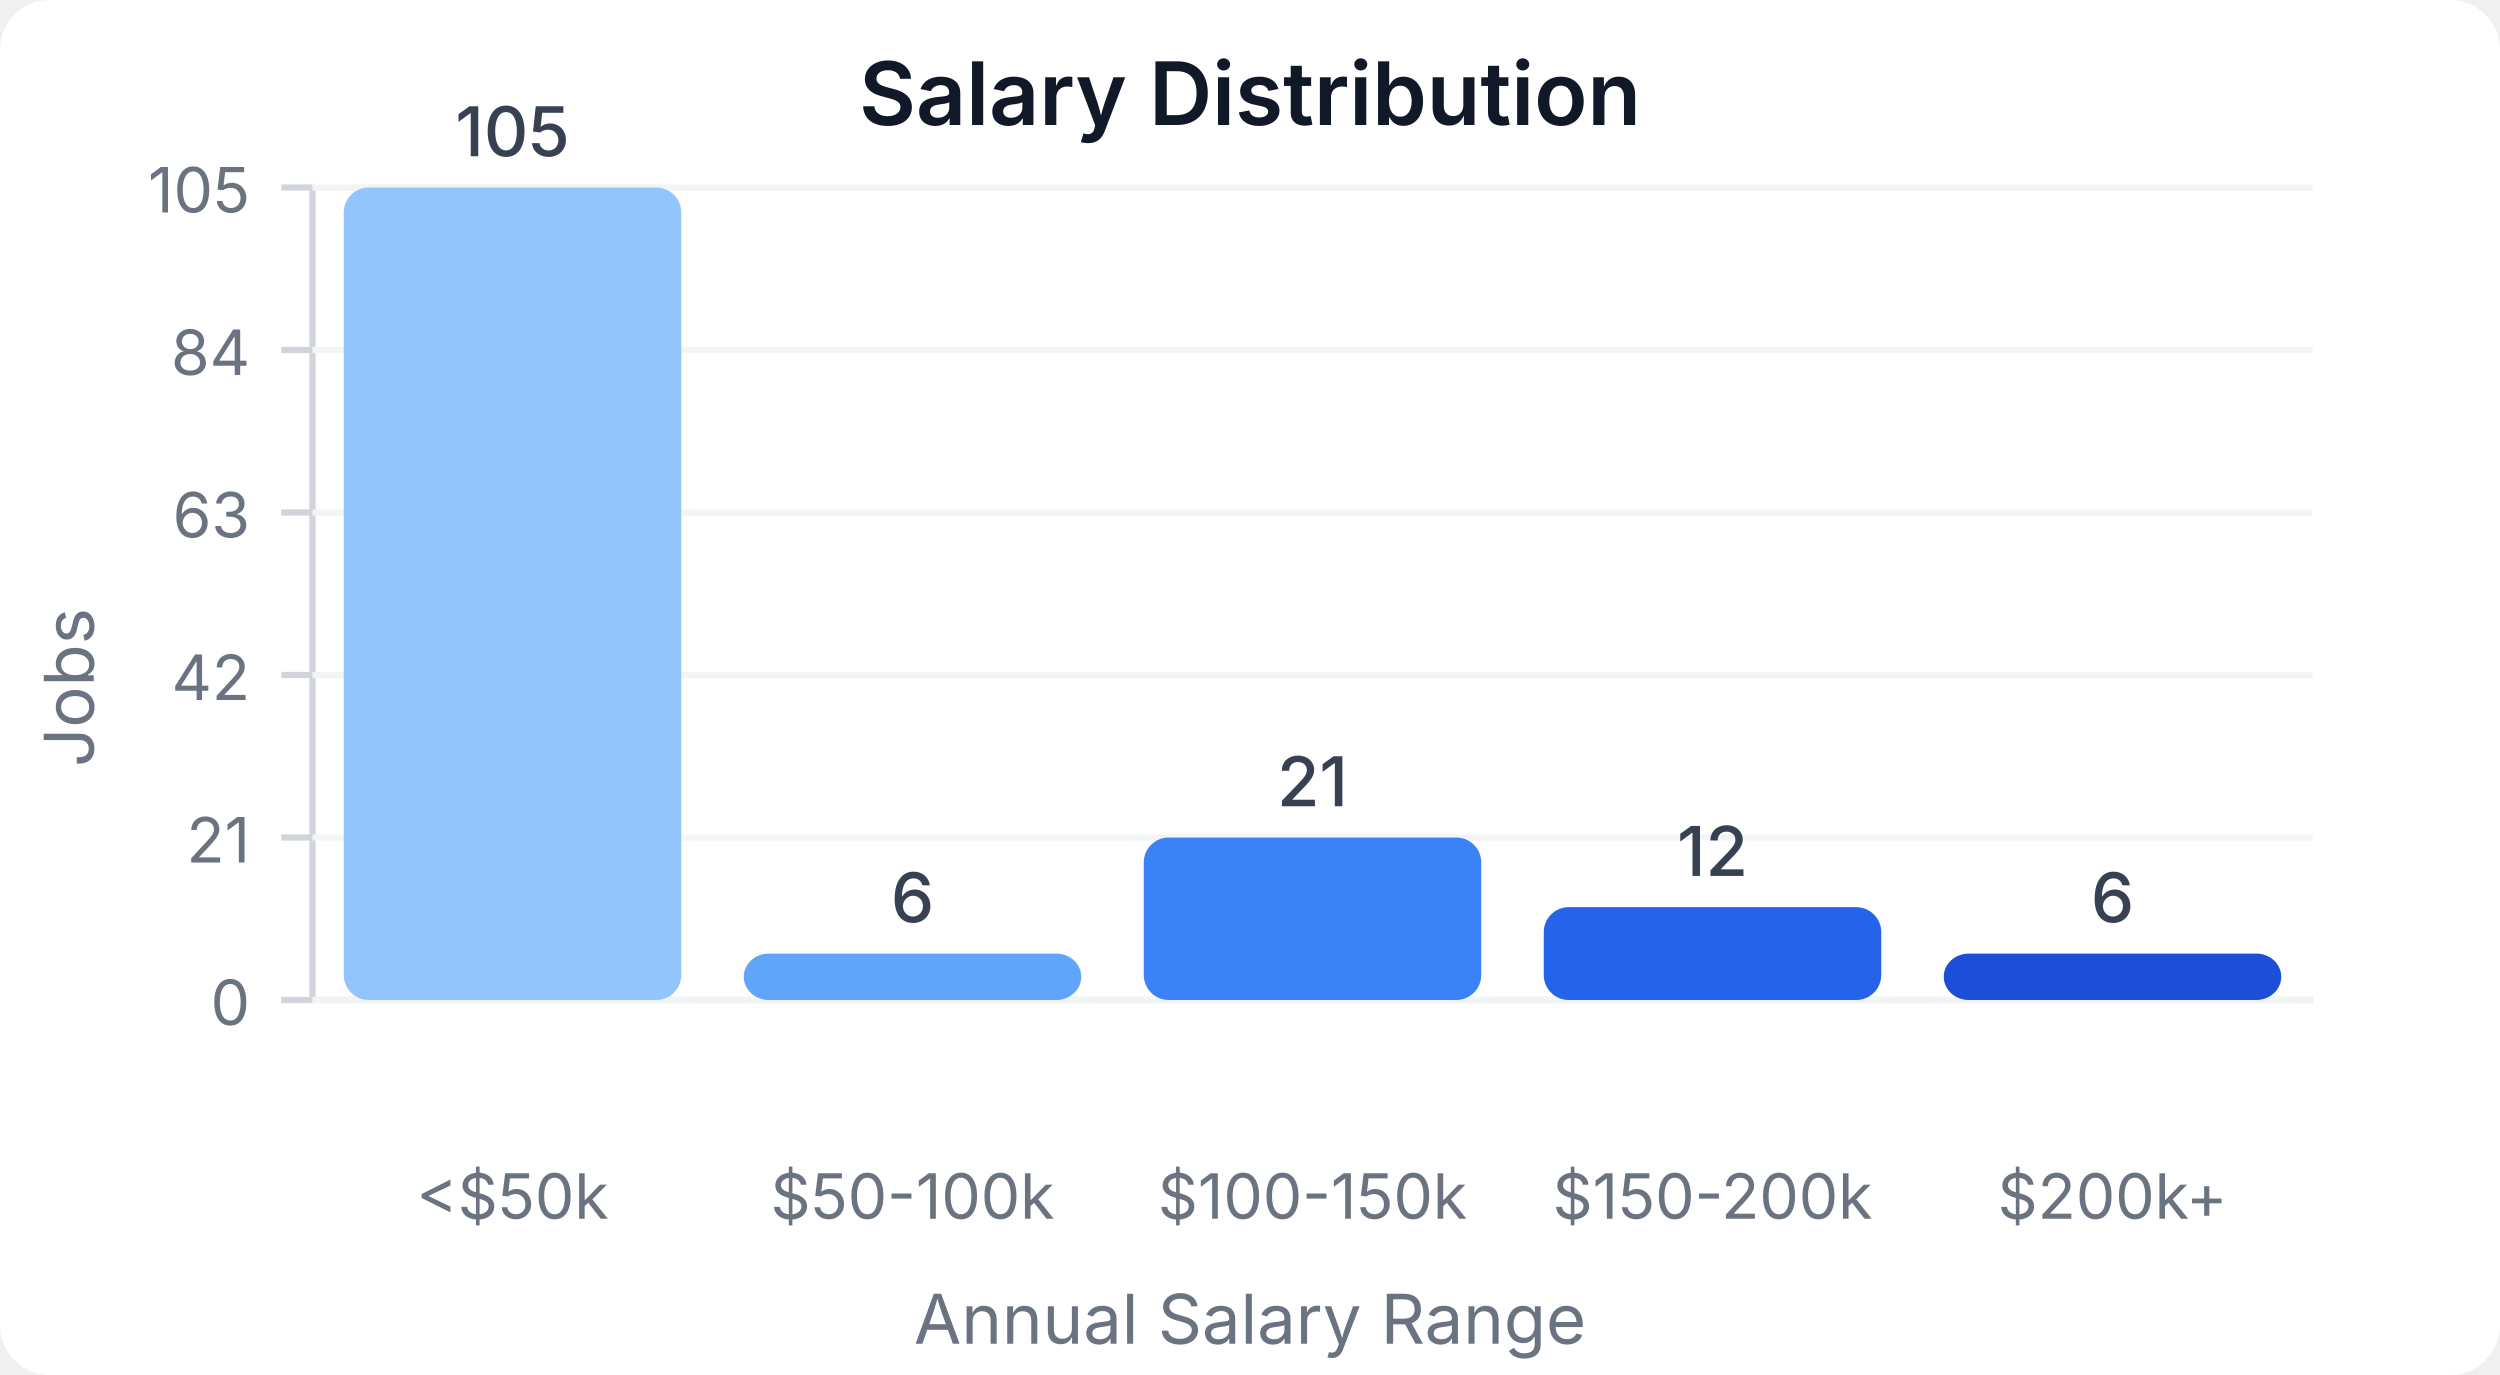
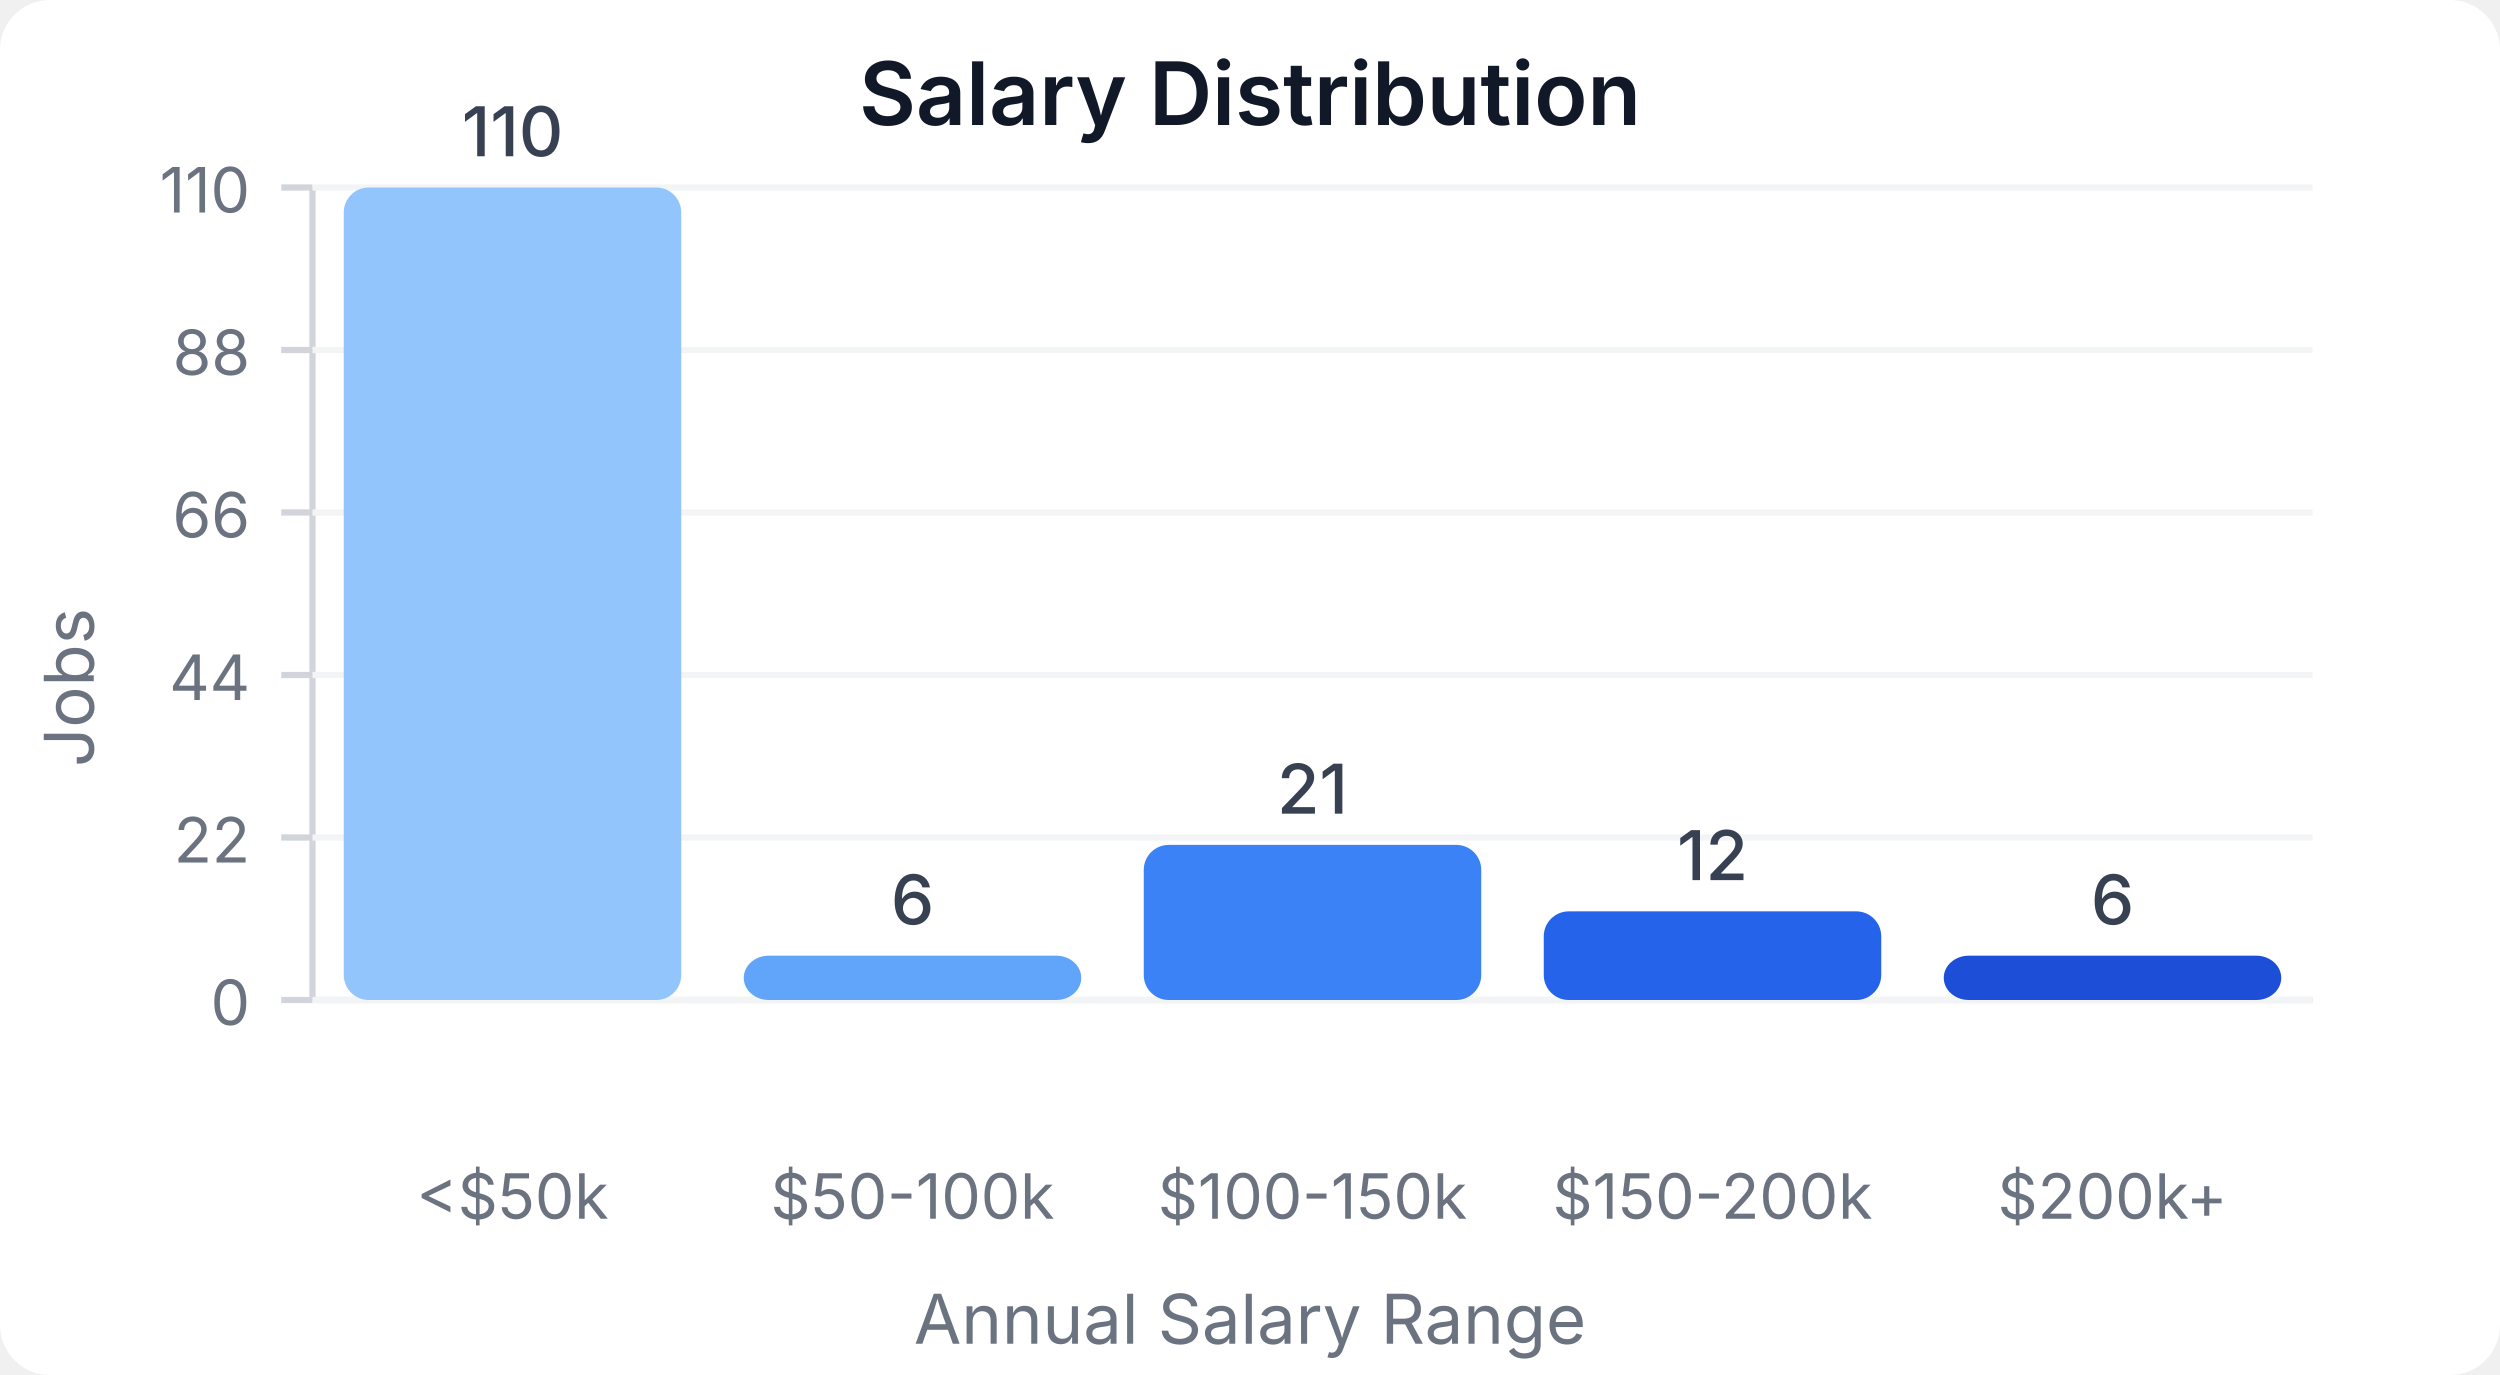
<svg xmlns="http://www.w3.org/2000/svg" width="400" height="220" viewBox="0 0 400 220">
  <style>
    text { font-family: system-ui, -apple-system, sans-serif; }
  </style>
  <rect width="400" height="220" fill="#ffffff" rx="8" />
  <text x="200" y="20" text-anchor="middle" font-size="14" font-weight="600" fill="#111827">Salary Distribution</text>
  <line x1="50" y1="30" x2="50" y2="160" stroke="#d1d5db" stroke-width="1" />
  <line x1="50" y1="160" x2="370" y2="160" stroke="#d1d5db" stroke-width="1" />
  <line x1="45" y1="160" x2="50" y2="160" stroke="#d1d5db" stroke-width="1" />
  <text x="40" y="164" text-anchor="end" font-size="10" fill="#6b7280">0</text>
  <line x1="50" y1="160" x2="370" y2="160" stroke="#f3f4f6" stroke-width="1" />
  <line x1="45" y1="134" x2="50" y2="134" stroke="#d1d5db" stroke-width="1" />
-   <text x="40" y="138" text-anchor="end" font-size="10" fill="#6b7280">21</text>
+   <text x="40" y="138" text-anchor="end" font-size="10" fill="#6b7280">22</text>
  <line x1="50" y1="134" x2="370" y2="134" stroke="#f3f4f6" stroke-width="1" />
  <line x1="45" y1="108" x2="50" y2="108" stroke="#d1d5db" stroke-width="1" />
-   <text x="40" y="112" text-anchor="end" font-size="10" fill="#6b7280">42</text>
+   <text x="40" y="112" text-anchor="end" font-size="10" fill="#6b7280">44</text>
  <line x1="50" y1="108" x2="370" y2="108" stroke="#f3f4f6" stroke-width="1" />
  <line x1="45" y1="82" x2="50" y2="82" stroke="#d1d5db" stroke-width="1" />
-   <text x="40" y="86" text-anchor="end" font-size="10" fill="#6b7280">63</text>
+   <text x="40" y="86" text-anchor="end" font-size="10" fill="#6b7280">66</text>
  <line x1="50" y1="82" x2="370" y2="82" stroke="#f3f4f6" stroke-width="1" />
  <line x1="45" y1="56" x2="50" y2="56" stroke="#d1d5db" stroke-width="1" />
-   <text x="40" y="60" text-anchor="end" font-size="10" fill="#6b7280">84</text>
+   <text x="40" y="60" text-anchor="end" font-size="10" fill="#6b7280">88</text>
  <line x1="50" y1="56" x2="370" y2="56" stroke="#f3f4f6" stroke-width="1" />
  <line x1="45" y1="30" x2="50" y2="30" stroke="#d1d5db" stroke-width="1" />
-   <text x="40" y="34" text-anchor="end" font-size="10" fill="#6b7280">105</text>
+   <text x="40" y="34" text-anchor="end" font-size="10" fill="#6b7280">110</text>
  <line x1="50" y1="30" x2="370" y2="30" stroke="#f3f4f6" stroke-width="1" />
  <rect x="55" y="30" width="54" height="130" fill="#93c5fd" rx="4" />
-   <text x="82" y="25" text-anchor="middle" font-size="11" fill="#374151" font-weight="500">105</text>
+   <text x="82" y="25" text-anchor="middle" font-size="11" fill="#374151" font-weight="500">110</text>
  <text x="82" y="195" text-anchor="middle" font-size="10" fill="#6b7280">&lt;$50k</text>
-   <rect x="119" y="152.571" width="54" height="7.429" fill="#60a5fa" rx="4" />
-   <text x="146" y="147.571" text-anchor="middle" font-size="11" fill="#374151" font-weight="500">6</text>
+   <rect x="119" y="152.909" width="54" height="7.091" fill="#60a5fa" rx="4" />
+   <text x="146" y="147.909" text-anchor="middle" font-size="11" fill="#374151" font-weight="500">6</text>
  <text x="146" y="195" text-anchor="middle" font-size="10" fill="#6b7280">$50-100k</text>
-   <rect x="183" y="134" width="54" height="26" fill="#3b82f6" rx="4" />
-   <text x="210" y="129" text-anchor="middle" font-size="11" fill="#374151" font-weight="500">21</text>
+   <rect x="183" y="135.182" width="54" height="24.818" fill="#3b82f6" rx="4" />
+   <text x="210" y="130.182" text-anchor="middle" font-size="11" fill="#374151" font-weight="500">21</text>
  <text x="210" y="195" text-anchor="middle" font-size="10" fill="#6b7280">$100-150k</text>
-   <rect x="247" y="145.143" width="54" height="14.857" fill="#2563eb" rx="4" />
-   <text x="274" y="140.143" text-anchor="middle" font-size="11" fill="#374151" font-weight="500">12</text>
+   <rect x="247" y="145.818" width="54" height="14.182" fill="#2563eb" rx="4" />
+   <text x="274" y="140.818" text-anchor="middle" font-size="11" fill="#374151" font-weight="500">12</text>
  <text x="274" y="195" text-anchor="middle" font-size="10" fill="#6b7280">$150-200k</text>
-   <rect x="311" y="152.571" width="54" height="7.429" fill="#1d4ed8" rx="4" />
-   <text x="338" y="147.571" text-anchor="middle" font-size="11" fill="#374151" font-weight="500">6</text>
+   <rect x="311" y="152.909" width="54" height="7.091" fill="#1d4ed8" rx="4" />
+   <text x="338" y="147.909" text-anchor="middle" font-size="11" fill="#374151" font-weight="500">6</text>
  <text x="338" y="195" text-anchor="middle" font-size="10" fill="#6b7280">$200k+</text>
  <text x="15" y="110" text-anchor="middle" font-size="11" fill="#6b7280" transform="rotate(-90, 15, 110)">Jobs</text>
  <text x="200" y="215" text-anchor="middle" font-size="11" fill="#6b7280">Annual Salary Range</text>
</svg>
